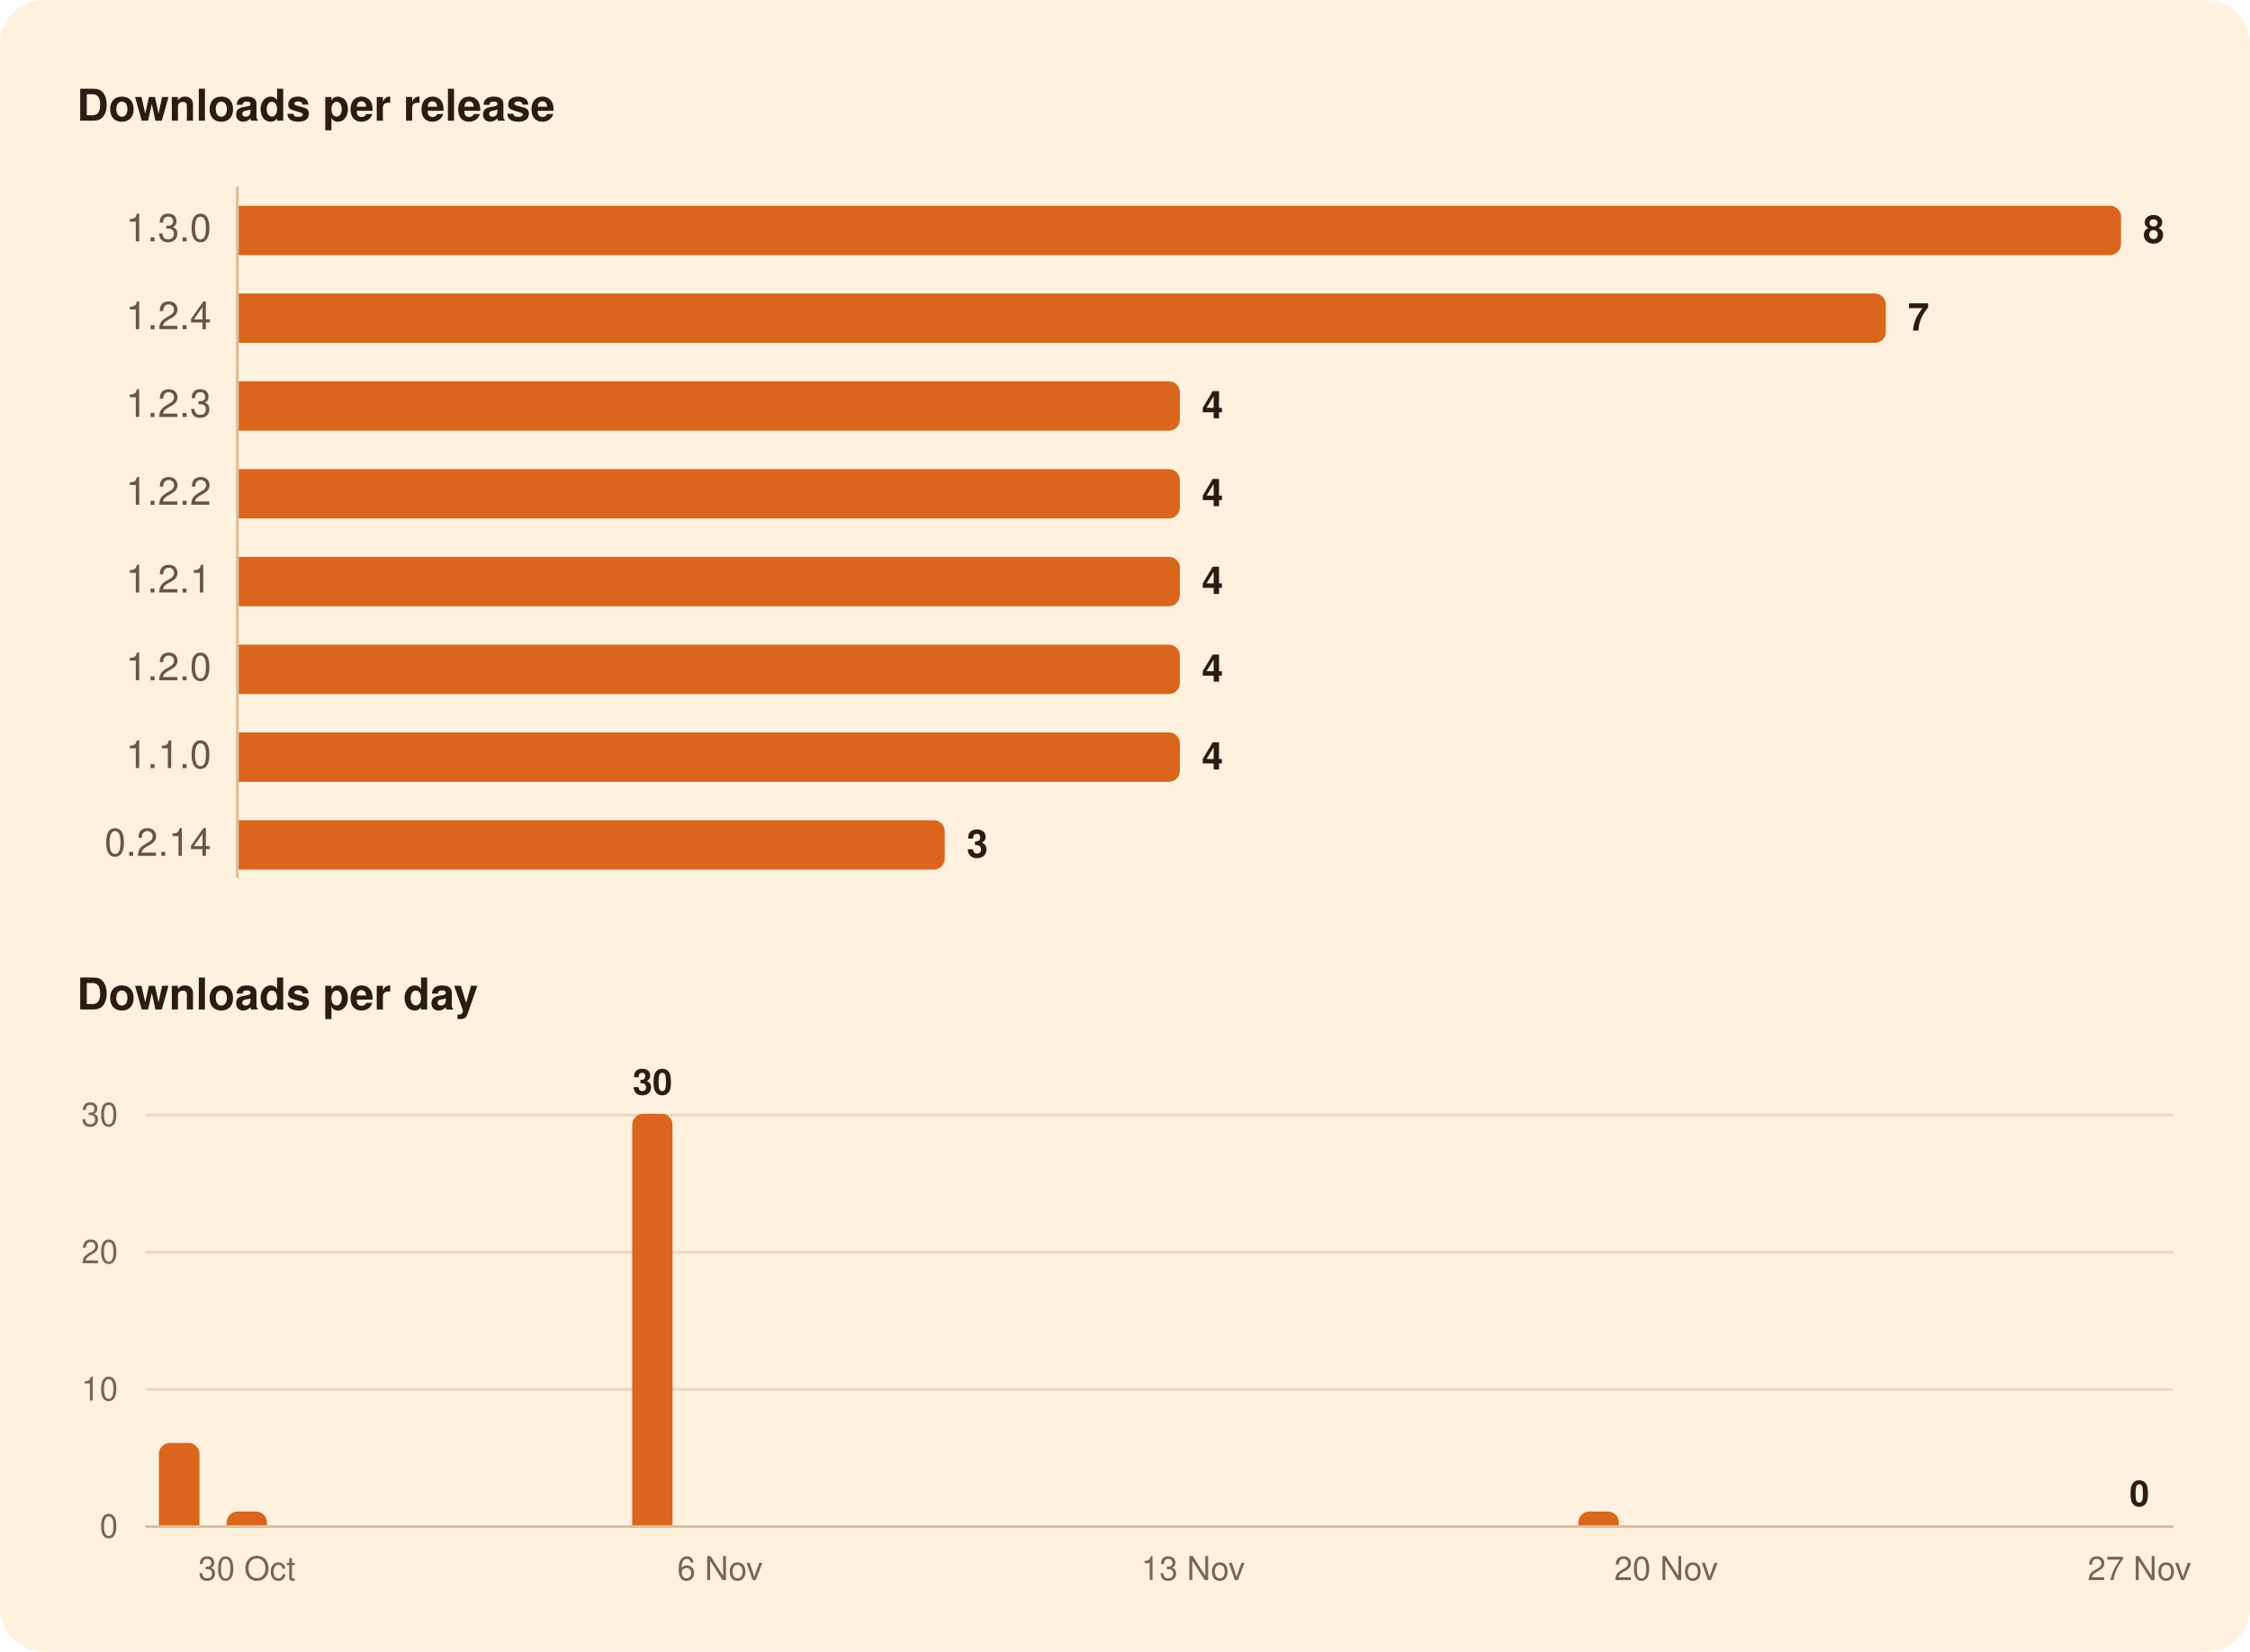
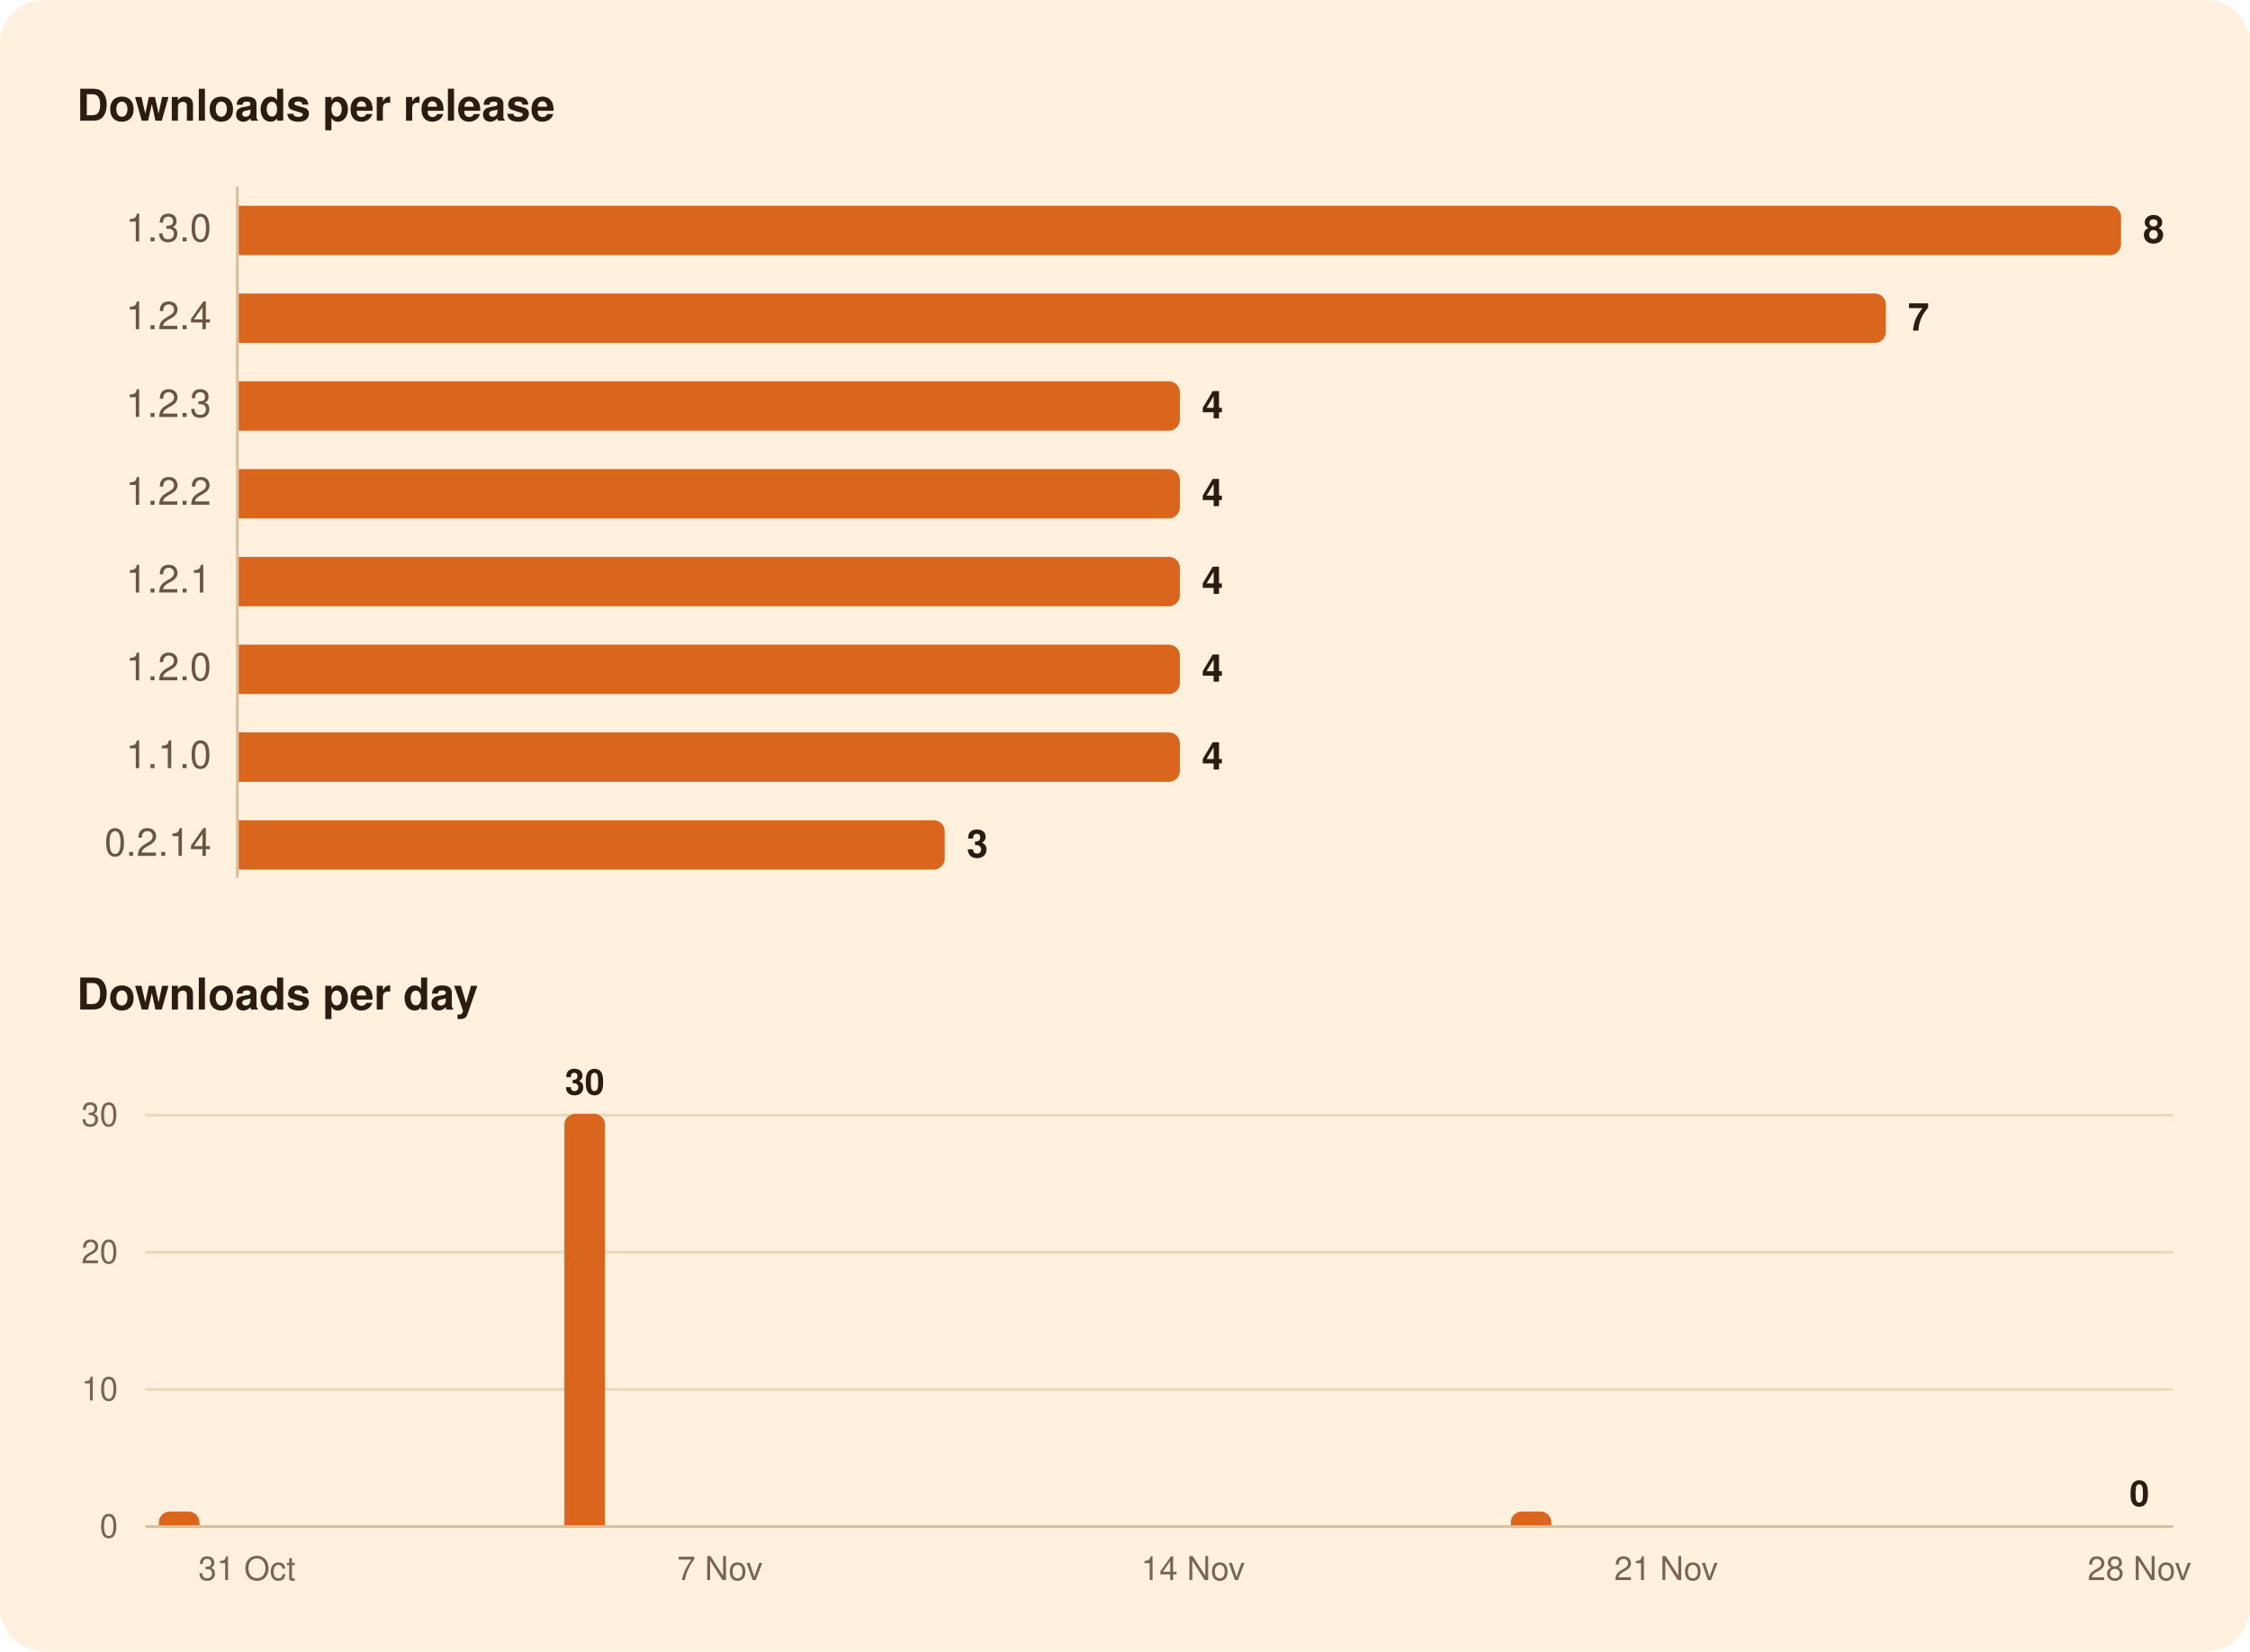
<svg xmlns="http://www.w3.org/2000/svg" width="820" height="602" viewBox="0 0 820 602" role="img" aria-labelledby="title">
  <rect width="820" height="602" rx="16" fill="#FFF1DE" />
  <g font-family="-apple-system, BlinkMacSystemFont, 'Segoe UI', system-ui, Helvetica, Arial, sans-serif">
    <path d="M86.5,68.0L86.5,320.0" stroke="#D8BF9C" stroke-width="1" />
    <path d="M53.0,506.5L792.0,506.5" stroke="#EAD7BC" stroke-width="1" />
    <path d="M53.0,456.5L792.0,456.5" stroke="#EAD7BC" stroke-width="1" />
    <path d="M53.0,406.5L792.0,406.5" stroke="#EAD7BC" stroke-width="1" />
    <path d="M53.0,556.5L792.0,556.5" stroke="#D8BF9C" stroke-width="1" />
    <path d="M87.0,75.0H769.0A4.0,4.0 0 0 1 773.0,79.0V89.0A4.0,4.0 0 0 1 769.0,93.0H87.0Z" fill="#D9661C" />
    <path d="M87.0,107.0H683.3A4.0,4.0 0 0 1 687.3,111.0V121.0A4.0,4.0 0 0 1 683.3,125.0H87.0Z" fill="#D9661C" />
    <path d="M87.0,139.0H426.0A4.0,4.0 0 0 1 430.0,143.0V153.0A4.0,4.0 0 0 1 426.0,157.0H87.0Z" fill="#D9661C" />
    <path d="M87.0,171.0H426.0A4.0,4.0 0 0 1 430.0,175.0V185.0A4.0,4.0 0 0 1 426.0,189.0H87.0Z" fill="#D9661C" />
    <path d="M87.0,203.0H426.0A4.0,4.0 0 0 1 430.0,207.0V217.0A4.0,4.0 0 0 1 426.0,221.0H87.0Z" fill="#D9661C" />
    <path d="M87.0,235.0H426.0A4.0,4.0 0 0 1 430.0,239.0V249.0A4.0,4.0 0 0 1 426.0,253.0H87.0Z" fill="#D9661C" />
    <path d="M87.0,267.0H426.0A4.0,4.0 0 0 1 430.0,271.0V281.0A4.0,4.0 0 0 1 426.0,285.0H87.0Z" fill="#D9661C" />
    <path d="M87.0,299.0H340.3A4.0,4.0 0 0 1 344.3,303.0V313.0A4.0,4.0 0 0 1 340.3,317.0H87.0Z" fill="#D9661C" />
-     <path d="M57.9,556.0V530.0A4.0,4.0 0 0 1 61.9,526.0H68.7A4.0,4.0 0 0 1 72.7,530.0V556.0Z" fill="#D9661C" />
-     <path d="M82.6,556.0V555.0A4.0,4.0 0 0 1 86.6,551.0H93.3A4.0,4.0 0 0 1 97.3,555.0V556.0Z" fill="#D9661C" />
-     <path d="M230.4,556.0V410.0A4.0,4.0 0 0 1 234.4,406.0H241.1A4.0,4.0 0 0 1 245.1,410.0V556.0Z" fill="#D9661C" />
-     <path d="M575.2,556.0V555.0A4.0,4.0 0 0 1 579.2,551.0H586.0A4.0,4.0 0 0 1 590.0,555.0V556.0Z" fill="#D9661C" />
+     <path d="M57.9,556.0V555.0A4.0,4.0 0 0 1 61.9,551.0H68.7A4.0,4.0 0 0 1 72.7,555.0V556.0Z" fill="#D9661C" />
+     <path d="M205.7,556.0V410.0A4.0,4.0 0 0 1 209.7,406.0H216.5A4.0,4.0 0 0 1 220.5,410.0V556.0Z" fill="#D9661C" />
+     <path d="M550.6,556.0V555.0A4.0,4.0 0 0 1 554.6,551.0H561.4A4.0,4.0 0 0 1 565.4,555.0V556.0Z" fill="#D9661C" />
    <text x="28.0" y="44.0" font-size="16" fill="#2B1B10" font-weight="600">Downloads per release</text>
    <text x="77.0" y="88.0" font-size="14" fill="#6B5442" text-anchor="end" style="font-variant-numeric: tabular-nums">1.3.0</text>
    <text x="781.0" y="88.5" font-size="14" fill="#2B1B10" font-weight="600">8</text>
    <text x="77.0" y="120.0" font-size="14" fill="#6B5442" text-anchor="end" style="font-variant-numeric: tabular-nums">1.2.4</text>
    <text x="695.3" y="120.5" font-size="14" fill="#2B1B10" font-weight="600">7</text>
    <text x="77.0" y="152.0" font-size="14" fill="#6B5442" text-anchor="end" style="font-variant-numeric: tabular-nums">1.2.3</text>
    <text x="438.0" y="152.5" font-size="14" fill="#2B1B10" font-weight="600">4</text>
    <text x="77.0" y="184.0" font-size="14" fill="#6B5442" text-anchor="end" style="font-variant-numeric: tabular-nums">1.2.2</text>
    <text x="438.0" y="184.5" font-size="14" fill="#2B1B10" font-weight="600">4</text>
    <text x="77.0" y="216.0" font-size="14" fill="#6B5442" text-anchor="end" style="font-variant-numeric: tabular-nums">1.2.1</text>
    <text x="438.0" y="216.5" font-size="14" fill="#2B1B10" font-weight="600">4</text>
    <text x="77.0" y="248.0" font-size="14" fill="#6B5442" text-anchor="end" style="font-variant-numeric: tabular-nums">1.2.0</text>
    <text x="438.0" y="248.5" font-size="14" fill="#2B1B10" font-weight="600">4</text>
    <text x="77.0" y="280.0" font-size="14" fill="#6B5442" text-anchor="end" style="font-variant-numeric: tabular-nums">1.1.0</text>
    <text x="438.0" y="280.5" font-size="14" fill="#2B1B10" font-weight="600">4</text>
    <text x="77.0" y="312.0" font-size="14" fill="#6B5442" text-anchor="end" style="font-variant-numeric: tabular-nums">0.2.14</text>
    <text x="352.3" y="312.5" font-size="14" fill="#2B1B10" font-weight="600">3</text>
    <text x="28.0" y="368.0" font-size="16" fill="#2B1B10" font-weight="600">Downloads per day</text>
    <text x="779.7" y="549.0" font-size="13" fill="#2B1B10" font-weight="600" text-anchor="middle">0</text>
-     <text x="237.8" y="399.0" font-size="13" fill="#2B1B10" font-weight="600" text-anchor="middle">30</text>
+     <text x="213.1" y="399.0" font-size="13" fill="#2B1B10" font-weight="600" text-anchor="middle">30</text>
    <text x="43.0" y="560.5" font-size="12" fill="#7A6450" text-anchor="end" style="font-variant-numeric: tabular-nums">0</text>
    <text x="43.0" y="510.5" font-size="12" fill="#7A6450" text-anchor="end" style="font-variant-numeric: tabular-nums">10</text>
    <text x="43.0" y="460.5" font-size="12" fill="#7A6450" text-anchor="end" style="font-variant-numeric: tabular-nums">20</text>
    <text x="43.0" y="410.5" font-size="12" fill="#7A6450" text-anchor="end" style="font-variant-numeric: tabular-nums">30</text>
-     <text x="779.7" y="576.0" font-size="12" fill="#7A6450" text-anchor="middle">27 Nov</text>
-     <text x="607.2" y="576.0" font-size="12" fill="#7A6450" text-anchor="middle">20 Nov</text>
-     <text x="434.8" y="576.0" font-size="12" fill="#7A6450" text-anchor="middle">13 Nov</text>
-     <text x="262.4" y="576.0" font-size="12" fill="#7A6450" text-anchor="middle">6 Nov</text>
-     <text x="90.0" y="576.0" font-size="12" fill="#7A6450" text-anchor="middle">30 Oct</text>
+     <text x="779.7" y="576.0" font-size="12" fill="#7A6450" text-anchor="middle">28 Nov</text>
+     <text x="607.2" y="576.0" font-size="12" fill="#7A6450" text-anchor="middle">21 Nov</text>
+     <text x="434.8" y="576.0" font-size="12" fill="#7A6450" text-anchor="middle">14 Nov</text>
+     <text x="262.4" y="576.0" font-size="12" fill="#7A6450" text-anchor="middle">7 Nov</text>
+     <text x="90.0" y="576.0" font-size="12" fill="#7A6450" text-anchor="middle">31 Oct</text>
  </g>
</svg>
